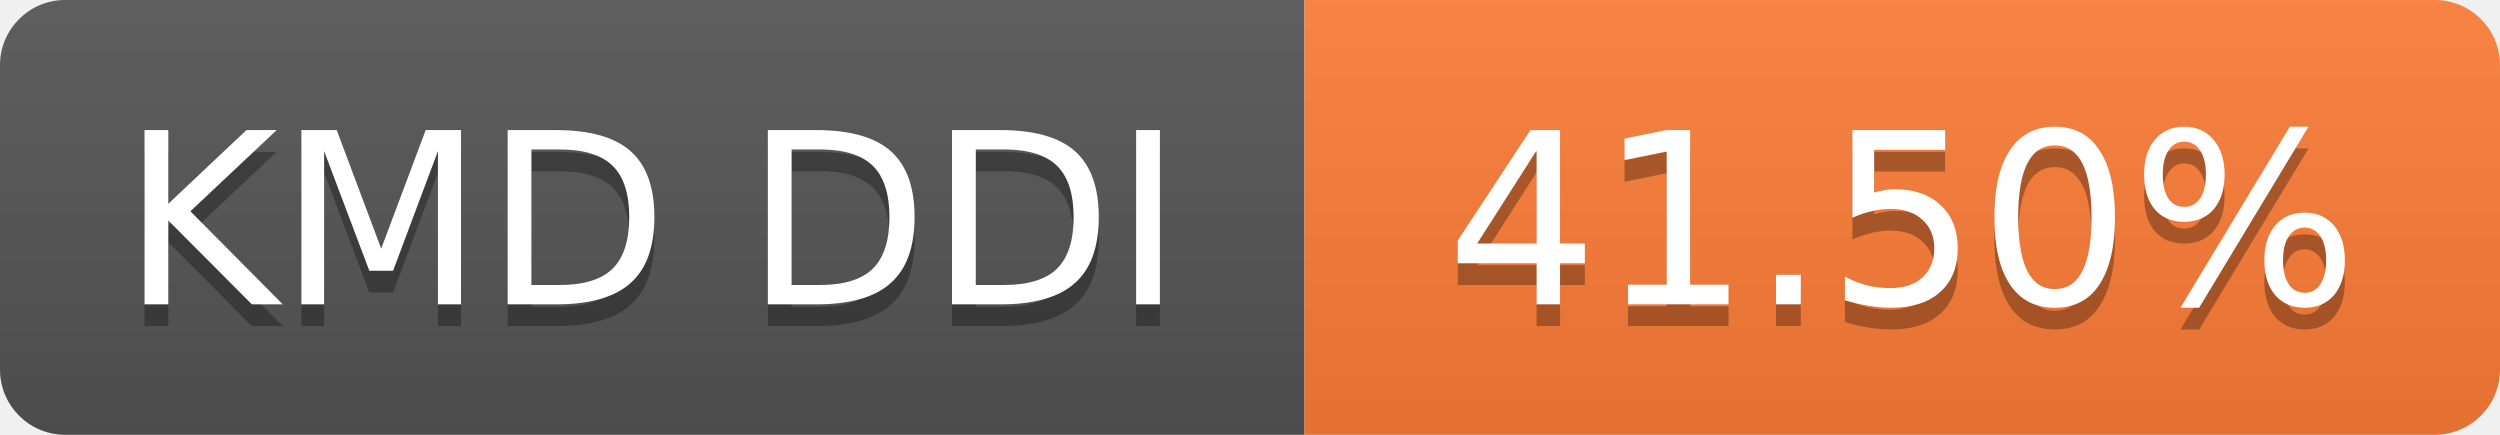
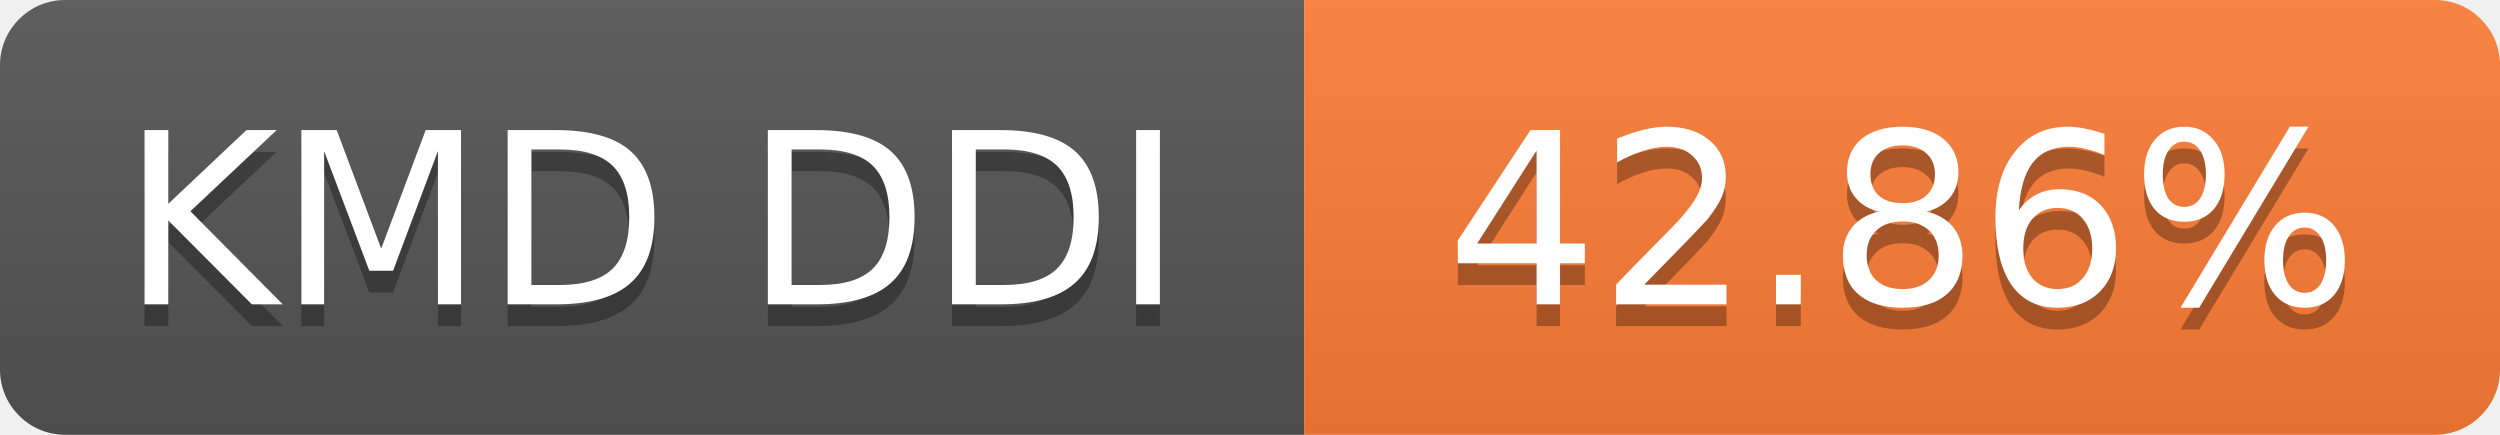
- <svg xmlns="http://www.w3.org/2000/svg" width="115" height="20" role="img" aria-label="KMD DDI: 41.50%">
+ <svg xmlns="http://www.w3.org/2000/svg" width="115" height="20" role="img" aria-label="KMD DDI: 42.86%">
  <linearGradient id="s" x2="0" y2="100%">
    <stop offset="0" stop-color="#bbb" stop-opacity=".1" />
    <stop offset="1" stop-opacity=".1" />
  </linearGradient>
  <clipPath id="r">
    <rect width="115" height="20" rx="3" fill="#fff" />
  </clipPath>
  <g clip-path="url(#r)">
    <rect width="60" height="20" fill="#555" />
    <rect x="60" width="55" height="20" fill="#fe7d37" />
    <rect width="115" height="20" fill="url(#s)" />
  </g>
  <g fill="#fff" text-anchor="middle" font-family="Verdana,Geneva,DejaVu Sans,sans-serif" font-size="11">
    <text x="30.0" y="15" fill="#010101" fill-opacity=".3">KMD DDI</text>
    <text x="30.0" y="14">KMD DDI</text>
-     <text x="87.5" y="15" fill="#010101" fill-opacity=".3">41.50%</text>
-     <text x="87.5" y="14">41.50%</text>
+     <text x="87.5" y="15" fill="#010101" fill-opacity=".3">42.86%</text>
+     <text x="87.5" y="14">42.86%</text>
  </g>
</svg>
